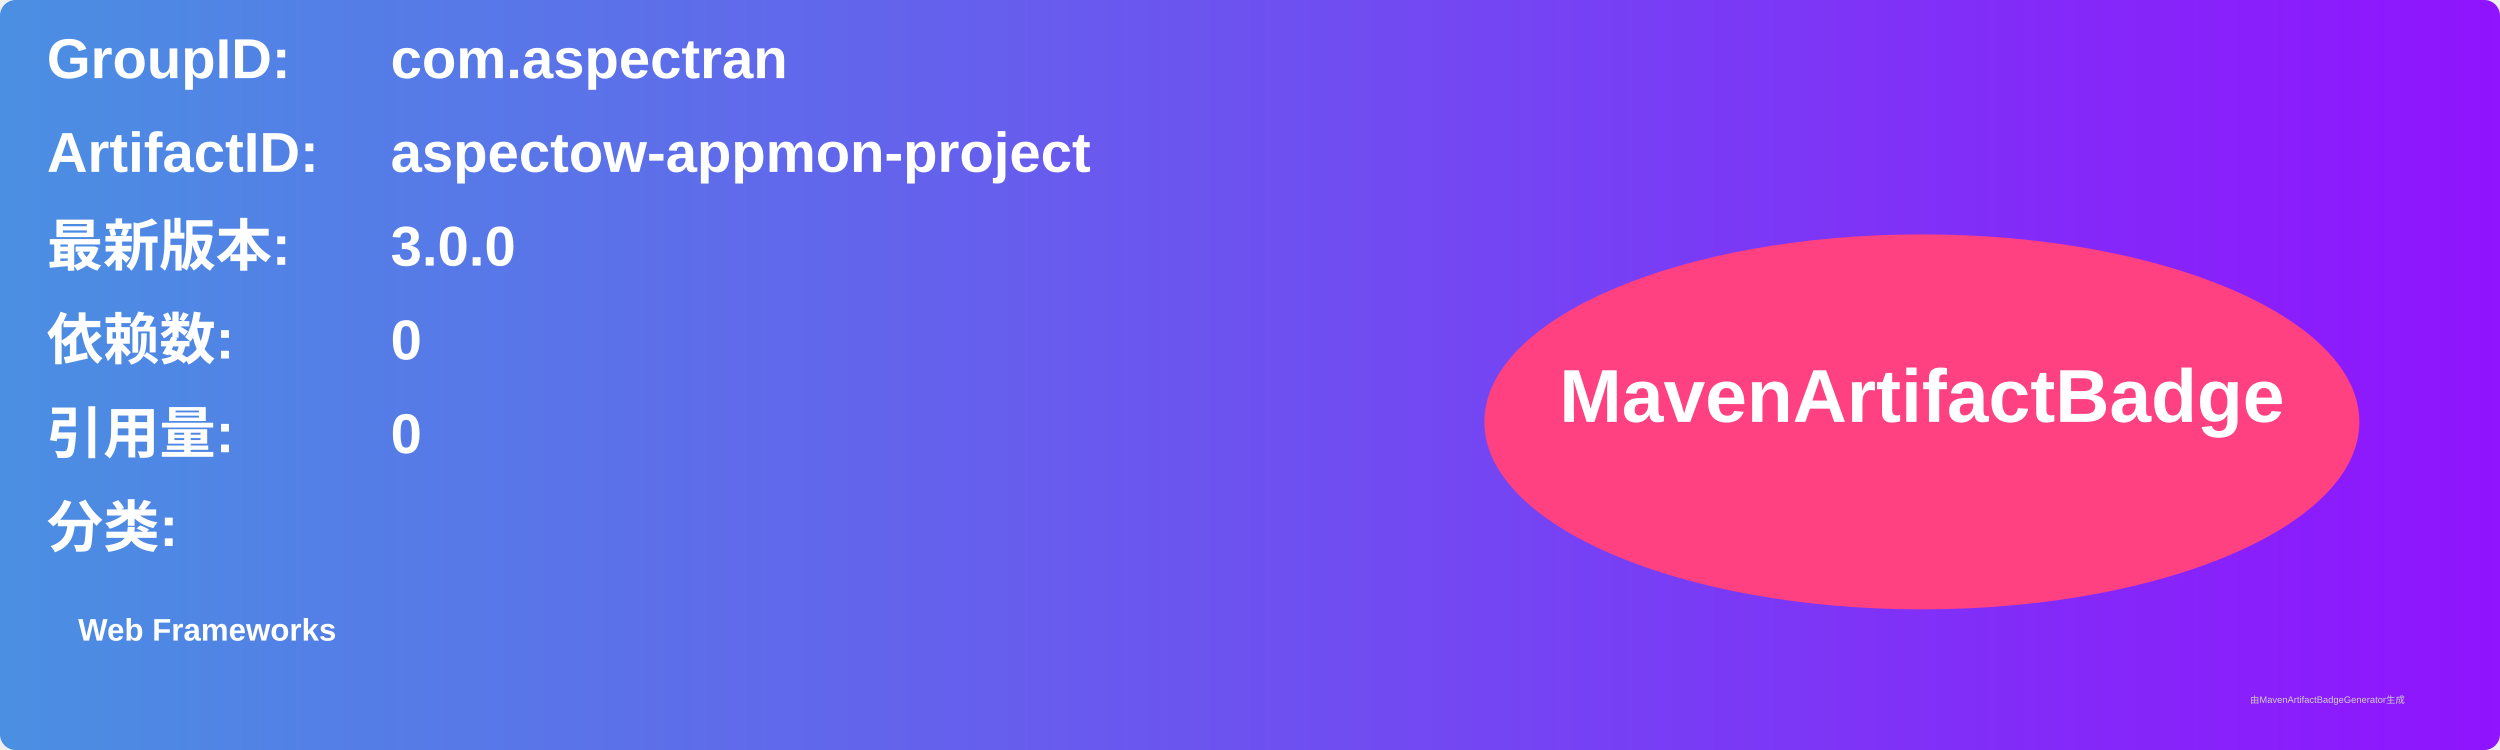
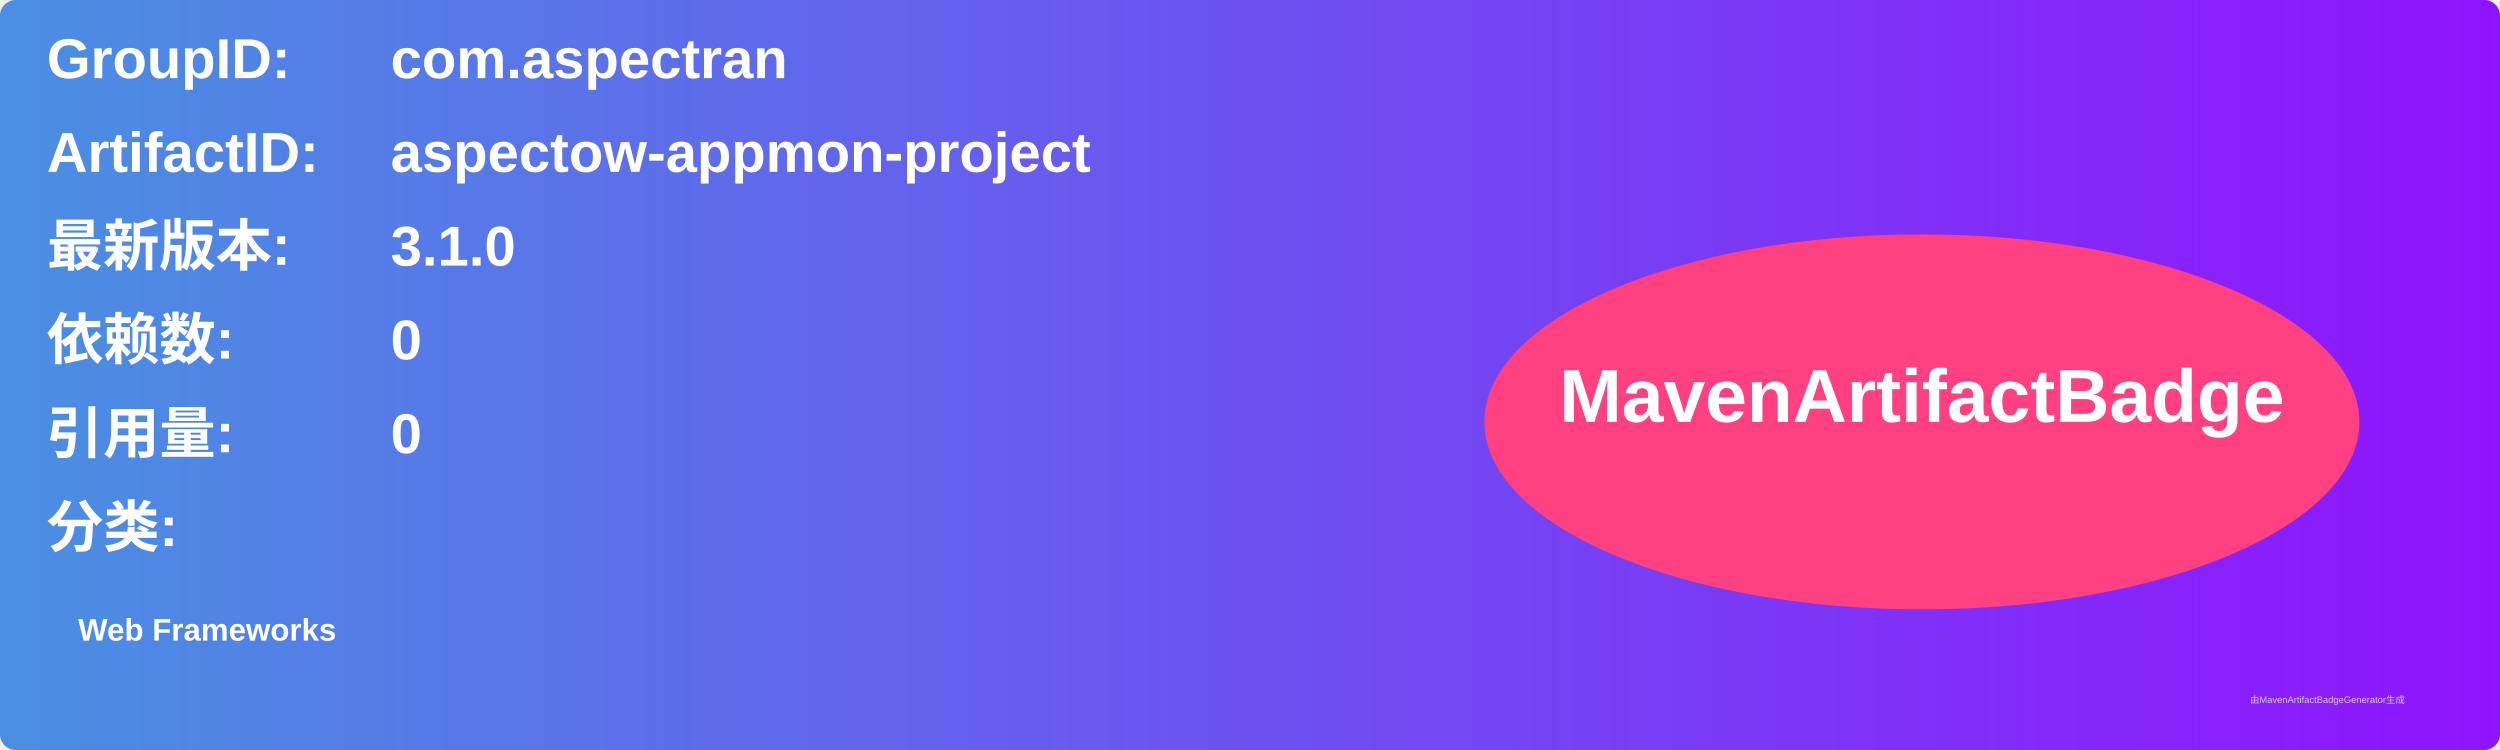
<svg xmlns="http://www.w3.org/2000/svg" width="800" height="240" viewBox="0 0 800 240">
  <linearGradient id="grad" x1="0%" y1="0%" x2="100%" y2="0%">
    <stop offset="0%" stop-color="#4a90e2" />
    <stop offset="100%" stop-color="#9013fe" />
  </linearGradient>
  <rect width="100%" height="100%" rx="5" ry="5" fill="url(#grad)" />
  <g transform="translate(15, 15)">
    <text x="0" y="10" font-family="Arial" font-size="18" fill="white" font-weight="bold" width="260">GroupID:</text>
    <text x="110" y="10" font-family="Arial" font-size="18" fill="white" font-weight="bold" width="460">com.aspectran</text>
    <text x="0" y="40" font-family="Arial" font-size="18" fill="white" font-weight="bold" width="260">ArtifactID:</text>
    <text x="110" y="40" font-family="Arial" font-size="18" fill="white" font-weight="bold" width="460">aspectow-appmon-project</text>
    <text x="0" y="70" font-family="Arial" font-size="18" fill="white" font-weight="bold">最新版本:</text>
    <text x="110" y="70" font-family="Arial" font-size="18" fill="white" font-weight="bold">
-       <tspan font-weight="bold">3.0.0</tspan>
+       <tspan font-weight="bold">3.1.0</tspan>
    </text>
    <text x="0" y="100" font-family="Arial" font-size="18" fill="white" font-weight="bold">依赖数: </text>
    <text x="110" y="100" font-family="Arial" font-size="18" fill="white">
      <tspan font-weight="bold">0</tspan>
    </text>
    <text x="0" y="130" font-family="Arial" font-size="18" fill="white" font-weight="bold">引用量: </text>
    <text x="110" y="130" font-family="Arial" font-size="18" fill="white">
      <tspan font-weight="bold">0</tspan>
    </text>
    <text x="0" y="160" font-family="Arial" font-size="18" fill="white" font-weight="bold">分类:</text>
    <text x="10" y="190" font-family="Arial" font-size="10" fill="white">
      <tspan font-weight="bold">Web Frameworks</tspan>
    </text>
    <ellipse cx="600" cy="120" rx="140" ry="60" fill="#ff4081" />
    <text x="600" y="120" text-anchor="middle" font-family="Arial" font-size="24" fill="white" font-weight="bold">MavenArtifactBadge</text>
  </g>
  <text x="720" y="225" font-family="Arial" font-size="3" fill="#d0d0d0">由MavenArtifactBadgeGenerator生成</text>
</svg>
